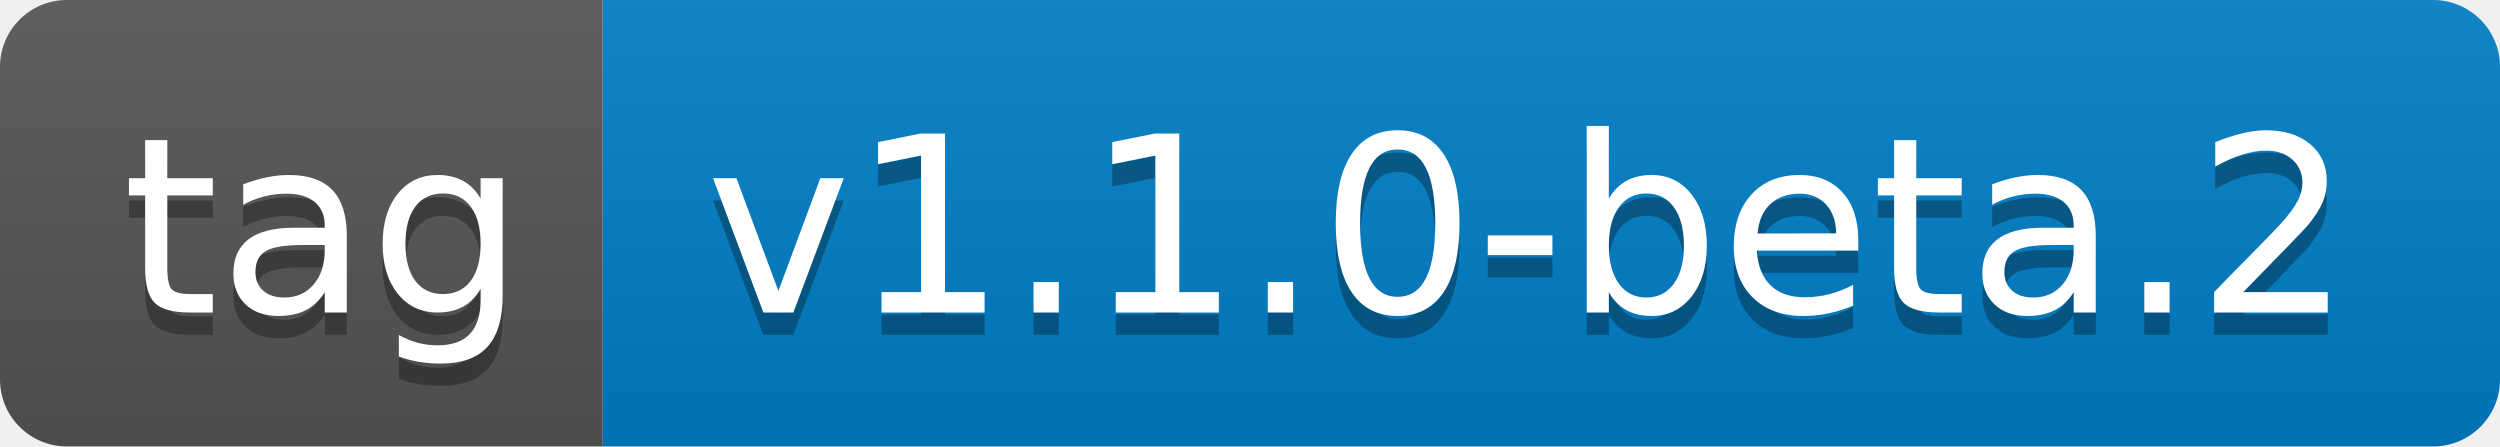
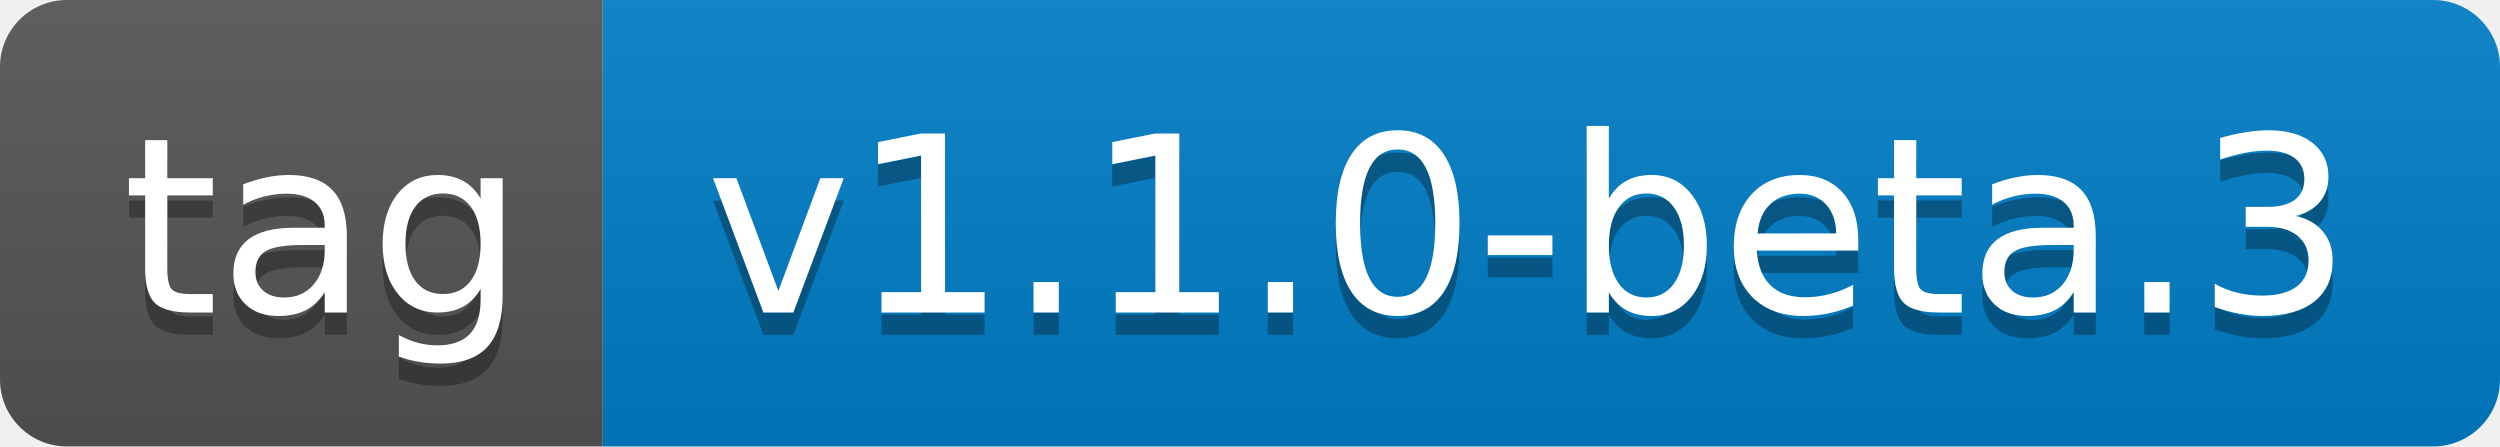
- <svg xmlns="http://www.w3.org/2000/svg" width="112" height="20" role="img" aria-label="tag: v1.1.0-beta.2">
+ <svg xmlns="http://www.w3.org/2000/svg" width="112" height="20" role="img" aria-label="tag: v1.1.0-beta.3">
  <linearGradient id="s" x2="0" y2="100%">
    <stop offset="0" stop-color="#bbb" stop-opacity=".1" />
    <stop offset="1" stop-opacity=".1" />
  </linearGradient>
  <clipPath id="r">
    <rect width="112" height="20" rx="3" fill="#fff" />
  </clipPath>
  <g clip-path="url(#r)">
    <rect width="27" height="20" fill="#555" />
    <rect x="27" width="85" height="20" fill="#007ec6" />
    <rect width="112" height="20" fill="url(#s)" />
  </g>
  <g fill="#fff" text-anchor="middle" font-family="Verdana,Geneva,DejaVu Sans,sans-serif" text-rendering="geometricPrecision" font-size="110">
    <text aria-hidden="true" x="145" y="150" fill="#010101" fill-opacity=".3" transform="scale(.1)" textLength="170">tag</text>
    <text x="145" y="140" transform="scale(.1)" fill="#fff" textLength="170">tag</text>
-     <text aria-hidden="true" x="685" y="150" fill="#010101" fill-opacity=".3" transform="scale(.1)" textLength="750">v1.1.0-beta.2</text>
-     <text x="685" y="140" transform="scale(.1)" fill="#fff" textLength="750">v1.1.0-beta.2</text>
+     <text aria-hidden="true" x="685" y="150" fill="#010101" fill-opacity=".3" transform="scale(.1)" textLength="750">v1.1.0-beta.3</text>
+     <text x="685" y="140" transform="scale(.1)" fill="#fff" textLength="750">v1.1.0-beta.3</text>
  </g>
</svg>
